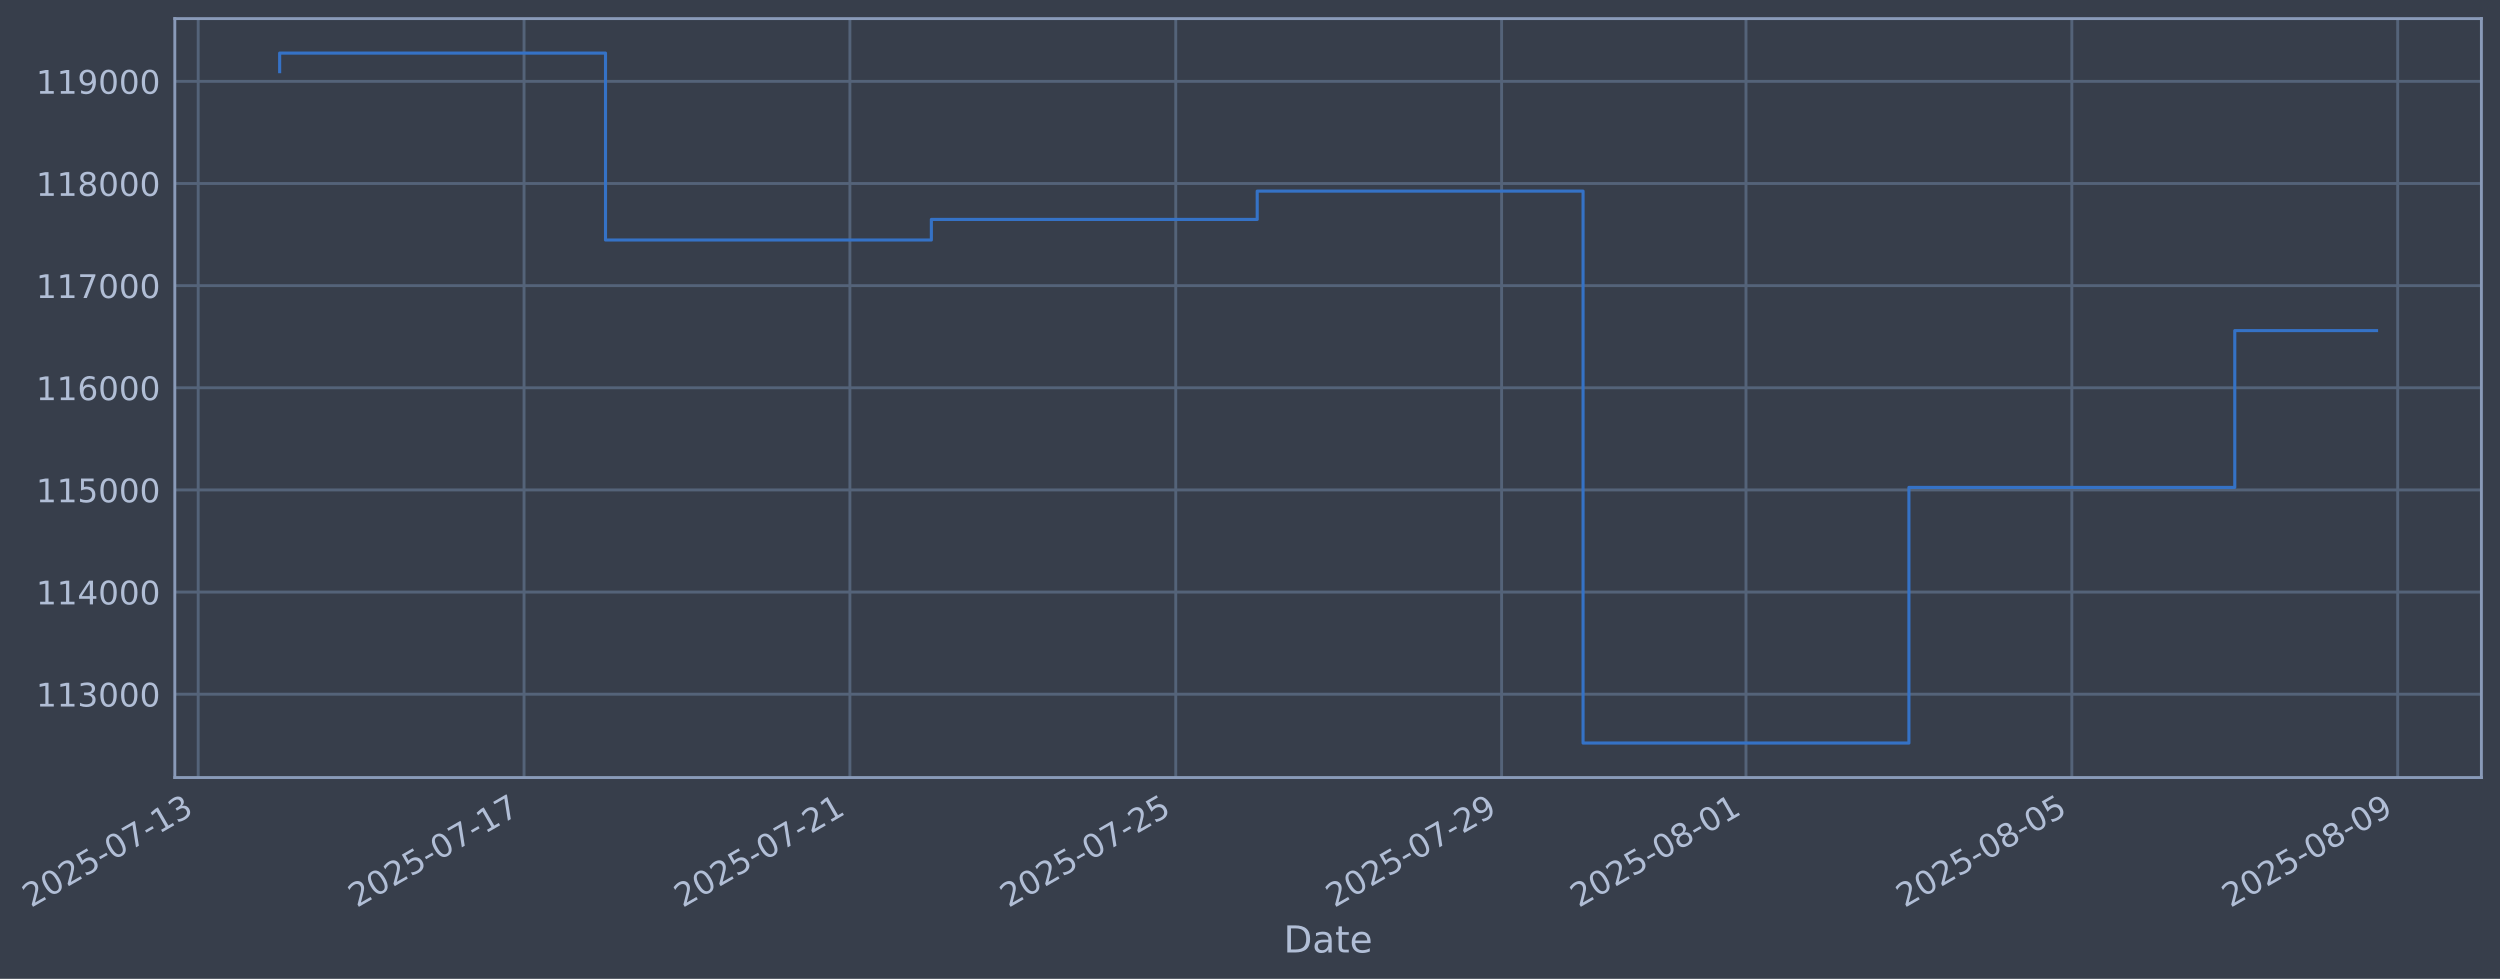
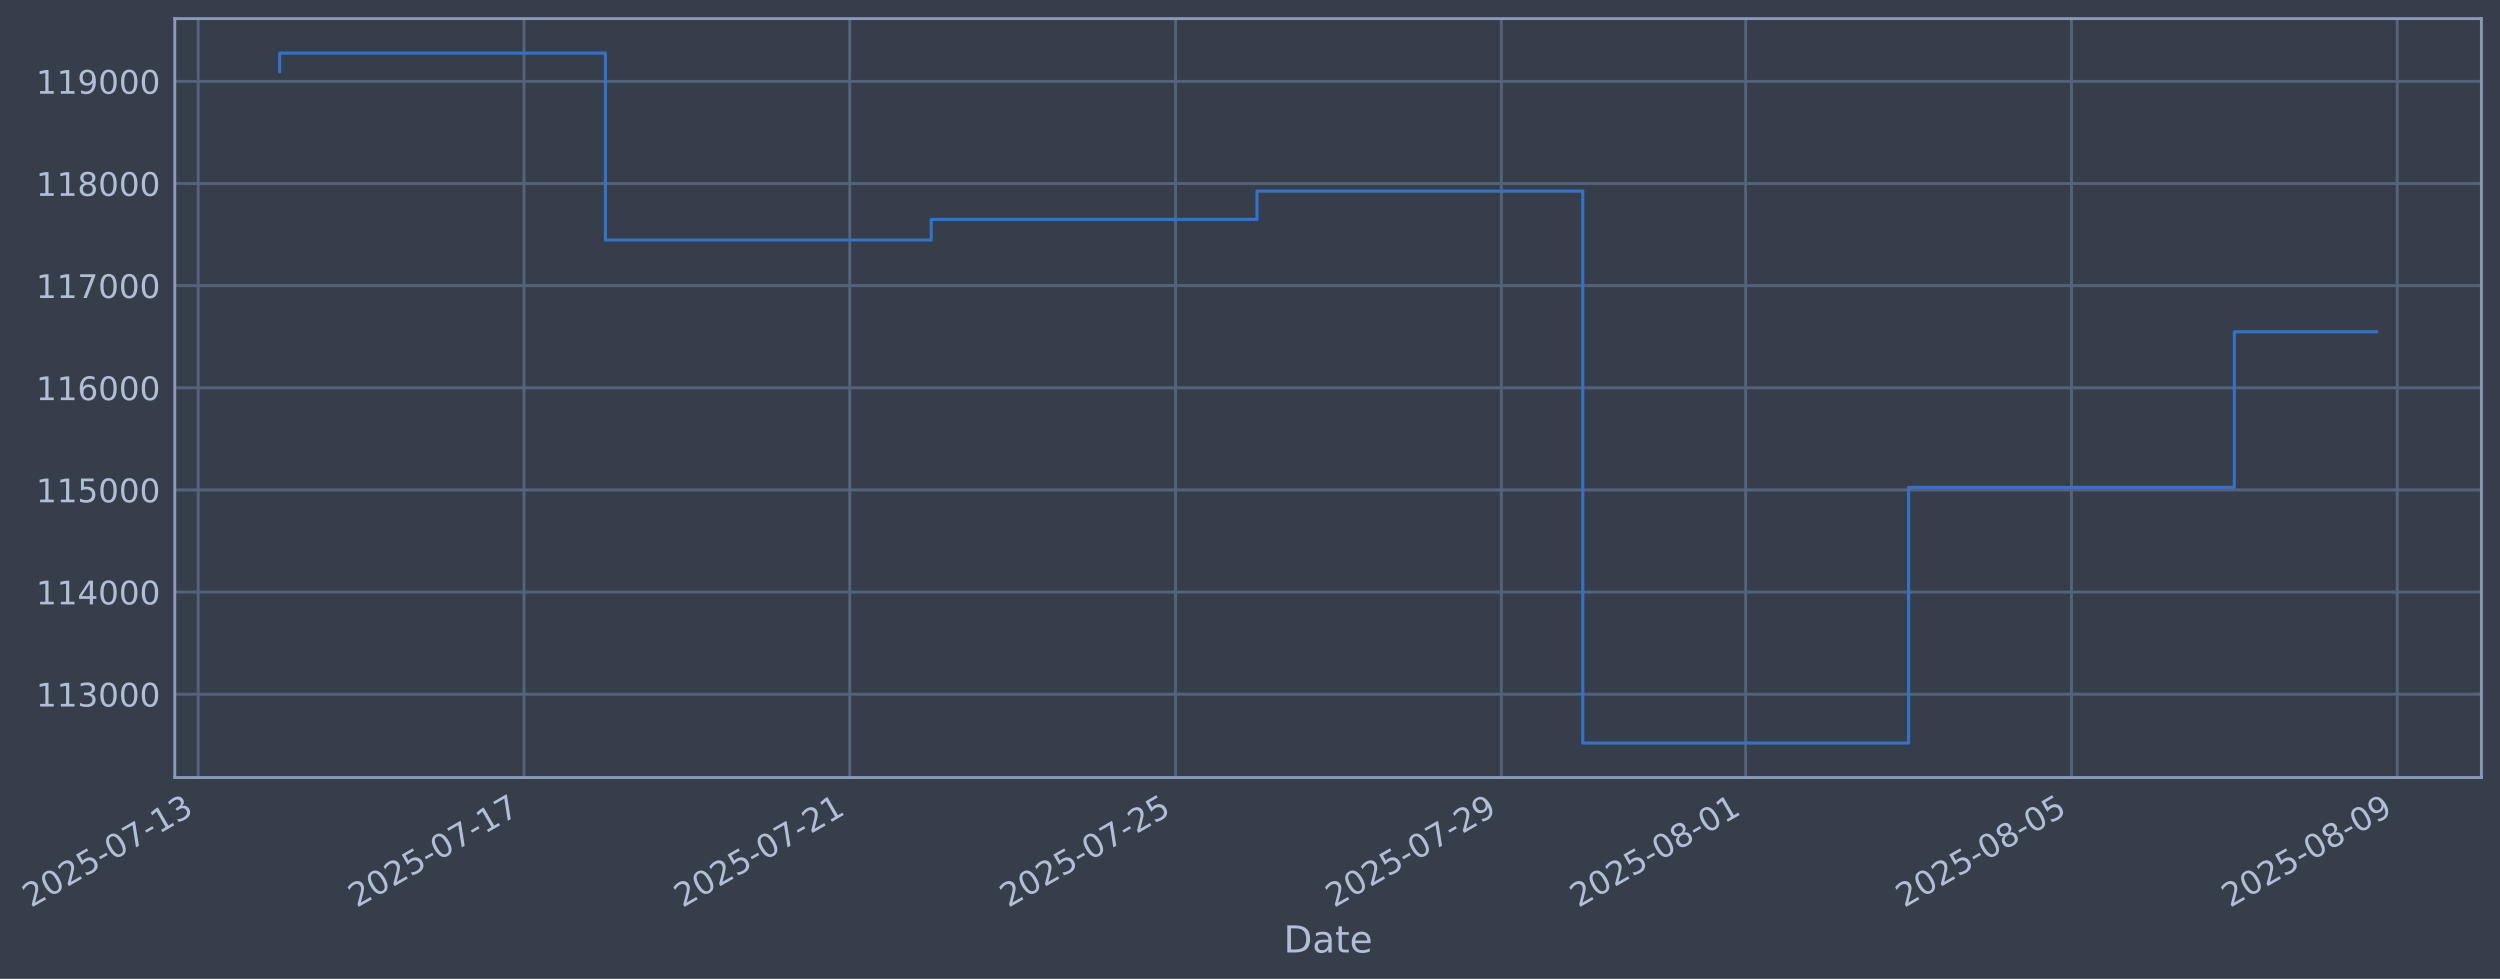
- <svg xmlns="http://www.w3.org/2000/svg" xmlns:xlink="http://www.w3.org/1999/xlink" width="967.662pt" height="378.87pt" viewBox="0 0 967.662 378.87" version="1.1">
+ <svg xmlns="http://www.w3.org/2000/svg" xmlns:xlink="http://www.w3.org/1999/xlink" width="967.655pt" height="378.87pt" viewBox="0 0 967.655 378.87" version="1.1">
  <defs>
    <style type="text/css">*{stroke-linejoin: round; stroke-linecap: butt}</style>
  </defs>
  <g id="figure_1">
    <g id="patch_1">
-       <path d="M 0 378.87  L 967.662 378.87  L 967.662 0  L 0 0  z " style="fill: #373e4b" />
+       <path d="M 0 378.87  L 967.655 378.87  L 967.655 0  L 0 0  z " style="fill: #373e4b" />
    </g>
    <g id="axes_1">
      <g id="patch_2">
-         <path d="M 67.662 300.96  L 960.462 300.96  L 960.462 7.2  L 67.662 7.2  z " style="fill: #373e4b" />
+         <path d="M 67.655 300.96  L 960.455 300.96  L 960.455 7.2  L 67.655 7.2  z " style="fill: #373e4b" />
      </g>
      <g id="matplotlib.axis_1">
        <g id="xtick_1">
          <g id="line2d_1">
-             <path d="M 76.713 300.96  L 76.713 7.2  " clip-path="url(#p3605610bd3)" style="fill: none; stroke: #546379; stroke-width: 1.12; stroke-linecap: square" />
+             <path d="M 76.713 300.96  L 76.713 7.2  " clip-path="url(#pf8017cbcf4)" style="fill: none; stroke: #546379; stroke-width: 1.12; stroke-linecap: square" />
          </g>
          <g id="line2d_2" />
          <g id="text_1">
            <g style="fill: #b1bed6" transform="translate(11.98702 351.4642) rotate(-30) scale(0.126 -0.126)">
              <defs>
                <path id="DejaVuSans-32" d="M 1228 531  L 3431 531  L 3431 0  L 469 0  L 469 531  Q 828 903 1448 1529  Q 2069 2156 2228 2338  Q 2531 2678 2651 2914  Q 2772 3150 2772 3378  Q 2772 3750 2511 3984  Q 2250 4219 1831 4219  Q 1534 4219 1204 4116  Q 875 4013 500 3803  L 500 4441  Q 881 4594 1212 4672  Q 1544 4750 1819 4750  Q 2544 4750 2975 4387  Q 3406 4025 3406 3419  Q 3406 3131 3298 2873  Q 3191 2616 2906 2266  Q 2828 2175 2409 1742  Q 1991 1309 1228 531  z " transform="scale(0.015625)" />
                <path id="DejaVuSans-30" d="M 2034 4250  Q 1547 4250 1301 3770  Q 1056 3291 1056 2328  Q 1056 1369 1301 889  Q 1547 409 2034 409  Q 2525 409 2770 889  Q 3016 1369 3016 2328  Q 3016 3291 2770 3770  Q 2525 4250 2034 4250  z M 2034 4750  Q 2819 4750 3233 4129  Q 3647 3509 3647 2328  Q 3647 1150 3233 529  Q 2819 -91 2034 -91  Q 1250 -91 836 529  Q 422 1150 422 2328  Q 422 3509 836 4129  Q 1250 4750 2034 4750  z " transform="scale(0.015625)" />
                <path id="DejaVuSans-35" d="M 691 4666  L 3169 4666  L 3169 4134  L 1269 4134  L 1269 2991  Q 1406 3038 1543 3061  Q 1681 3084 1819 3084  Q 2600 3084 3056 2656  Q 3513 2228 3513 1497  Q 3513 744 3044 326  Q 2575 -91 1722 -91  Q 1428 -91 1123 -41  Q 819 9 494 109  L 494 744  Q 775 591 1075 516  Q 1375 441 1709 441  Q 2250 441 2565 725  Q 2881 1009 2881 1497  Q 2881 1984 2565 2268  Q 2250 2553 1709 2553  Q 1456 2553 1204 2497  Q 953 2441 691 2322  L 691 4666  z " transform="scale(0.015625)" />
                <path id="DejaVuSans-2d" d="M 313 2009  L 1997 2009  L 1997 1497  L 313 1497  L 313 2009  z " transform="scale(0.015625)" />
                <path id="DejaVuSans-37" d="M 525 4666  L 3525 4666  L 3525 4397  L 1831 0  L 1172 0  L 2766 4134  L 525 4134  L 525 4666  z " transform="scale(0.015625)" />
                <path id="DejaVuSans-31" d="M 794 531  L 1825 531  L 1825 4091  L 703 3866  L 703 4441  L 1819 4666  L 2450 4666  L 2450 531  L 3481 531  L 3481 0  L 794 0  L 794 531  z " transform="scale(0.015625)" />
                <path id="DejaVuSans-33" d="M 2597 2516  Q 3050 2419 3304 2112  Q 3559 1806 3559 1356  Q 3559 666 3084 287  Q 2609 -91 1734 -91  Q 1441 -91 1130 -33  Q 819 25 488 141  L 488 750  Q 750 597 1062 519  Q 1375 441 1716 441  Q 2309 441 2620 675  Q 2931 909 2931 1356  Q 2931 1769 2642 2001  Q 2353 2234 1838 2234  L 1294 2234  L 1294 2753  L 1863 2753  Q 2328 2753 2575 2939  Q 2822 3125 2822 3475  Q 2822 3834 2567 4026  Q 2313 4219 1838 4219  Q 1578 4219 1281 4162  Q 984 4106 628 3988  L 628 4550  Q 988 4650 1302 4700  Q 1616 4750 1894 4750  Q 2613 4750 3031 4423  Q 3450 4097 3450 3541  Q 3450 3153 3228 2886  Q 3006 2619 2597 2516  z " transform="scale(0.015625)" />
              </defs>
              <use xlink:href="#DejaVuSans-32" />
              <use xlink:href="#DejaVuSans-30" transform="translate(63.62305 0)" />
              <use xlink:href="#DejaVuSans-32" transform="translate(127.2461 0)" />
              <use xlink:href="#DejaVuSans-35" transform="translate(190.8691 0)" />
              <use xlink:href="#DejaVuSans-2d" transform="translate(254.4922 0)" />
              <use xlink:href="#DejaVuSans-30" transform="translate(290.5762 0)" />
              <use xlink:href="#DejaVuSans-37" transform="translate(354.1992 0)" />
              <use xlink:href="#DejaVuSans-2d" transform="translate(417.8223 0)" />
              <use xlink:href="#DejaVuSans-31" transform="translate(453.9062 0)" />
              <use xlink:href="#DejaVuSans-33" transform="translate(517.5293 0)" />
            </g>
          </g>
        </g>
        <g id="xtick_2">
          <g id="line2d_3">
-             <path d="M 202.839 300.96  L 202.839 7.2  " clip-path="url(#p3605610bd3)" style="fill: none; stroke: #546379; stroke-width: 1.12; stroke-linecap: square" />
+             <path d="M 202.811 300.96  L 202.811 7.2  " clip-path="url(#pf8017cbcf4)" style="fill: none; stroke: #546379; stroke-width: 1.12; stroke-linecap: square" />
          </g>
          <g id="line2d_4" />
          <g id="text_2">
-             <g style="fill: #b1bed6" transform="translate(138.113 351.4642) rotate(-30) scale(0.126 -0.126)">
+             <g style="fill: #b1bed6" transform="translate(138.0855 351.4642) rotate(-30) scale(0.126 -0.126)">
              <use xlink:href="#DejaVuSans-32" />
              <use xlink:href="#DejaVuSans-30" transform="translate(63.62305 0)" />
              <use xlink:href="#DejaVuSans-32" transform="translate(127.2461 0)" />
              <use xlink:href="#DejaVuSans-35" transform="translate(190.8691 0)" />
              <use xlink:href="#DejaVuSans-2d" transform="translate(254.4922 0)" />
              <use xlink:href="#DejaVuSans-30" transform="translate(290.5762 0)" />
              <use xlink:href="#DejaVuSans-37" transform="translate(354.1992 0)" />
              <use xlink:href="#DejaVuSans-2d" transform="translate(417.8223 0)" />
              <use xlink:href="#DejaVuSans-31" transform="translate(453.9062 0)" />
              <use xlink:href="#DejaVuSans-37" transform="translate(517.5293 0)" />
            </g>
          </g>
        </g>
        <g id="xtick_3">
          <g id="line2d_5">
-             <path d="M 328.965 300.96  L 328.965 7.2  " clip-path="url(#p3605610bd3)" style="fill: none; stroke: #546379; stroke-width: 1.12; stroke-linecap: square" />
+             <path d="M 328.909 300.96  L 328.909 7.2  " clip-path="url(#pf8017cbcf4)" style="fill: none; stroke: #546379; stroke-width: 1.12; stroke-linecap: square" />
          </g>
          <g id="line2d_6" />
          <g id="text_3">
-             <g style="fill: #b1bed6" transform="translate(264.2391 351.4642) rotate(-30) scale(0.126 -0.126)">
+             <g style="fill: #b1bed6" transform="translate(264.184 351.4642) rotate(-30) scale(0.126 -0.126)">
              <use xlink:href="#DejaVuSans-32" />
              <use xlink:href="#DejaVuSans-30" transform="translate(63.62305 0)" />
              <use xlink:href="#DejaVuSans-32" transform="translate(127.2461 0)" />
              <use xlink:href="#DejaVuSans-35" transform="translate(190.8691 0)" />
              <use xlink:href="#DejaVuSans-2d" transform="translate(254.4922 0)" />
              <use xlink:href="#DejaVuSans-30" transform="translate(290.5762 0)" />
              <use xlink:href="#DejaVuSans-37" transform="translate(354.1992 0)" />
              <use xlink:href="#DejaVuSans-2d" transform="translate(417.8223 0)" />
              <use xlink:href="#DejaVuSans-32" transform="translate(453.9062 0)" />
              <use xlink:href="#DejaVuSans-31" transform="translate(517.5293 0)" />
            </g>
          </g>
        </g>
        <g id="xtick_4">
          <g id="line2d_7">
-             <path d="M 455.091 300.96  L 455.091 7.2  " clip-path="url(#p3605610bd3)" style="fill: none; stroke: #546379; stroke-width: 1.12; stroke-linecap: square" />
+             <path d="M 455.008 300.96  L 455.008 7.2  " clip-path="url(#pf8017cbcf4)" style="fill: none; stroke: #546379; stroke-width: 1.12; stroke-linecap: square" />
          </g>
          <g id="line2d_8" />
          <g id="text_4">
-             <g style="fill: #b1bed6" transform="translate(390.3651 351.4642) rotate(-30) scale(0.126 -0.126)">
+             <g style="fill: #b1bed6" transform="translate(390.2824 351.4642) rotate(-30) scale(0.126 -0.126)">
              <use xlink:href="#DejaVuSans-32" />
              <use xlink:href="#DejaVuSans-30" transform="translate(63.62305 0)" />
              <use xlink:href="#DejaVuSans-32" transform="translate(127.2461 0)" />
              <use xlink:href="#DejaVuSans-35" transform="translate(190.8691 0)" />
              <use xlink:href="#DejaVuSans-2d" transform="translate(254.4922 0)" />
              <use xlink:href="#DejaVuSans-30" transform="translate(290.5762 0)" />
              <use xlink:href="#DejaVuSans-37" transform="translate(354.1992 0)" />
              <use xlink:href="#DejaVuSans-2d" transform="translate(417.8223 0)" />
              <use xlink:href="#DejaVuSans-32" transform="translate(453.9062 0)" />
              <use xlink:href="#DejaVuSans-35" transform="translate(517.5293 0)" />
            </g>
          </g>
        </g>
        <g id="xtick_5">
          <g id="line2d_9">
-             <path d="M 581.217 300.96  L 581.217 7.2  " clip-path="url(#p3605610bd3)" style="fill: none; stroke: #546379; stroke-width: 1.12; stroke-linecap: square" />
+             <path d="M 581.106 300.96  L 581.106 7.2  " clip-path="url(#pf8017cbcf4)" style="fill: none; stroke: #546379; stroke-width: 1.12; stroke-linecap: square" />
          </g>
          <g id="line2d_10" />
          <g id="text_5">
-             <g style="fill: #b1bed6" transform="translate(516.4911 351.4642) rotate(-30) scale(0.126 -0.126)">
+             <g style="fill: #b1bed6" transform="translate(516.3809 351.4642) rotate(-30) scale(0.126 -0.126)">
              <defs>
                <path id="DejaVuSans-39" d="M 703 97  L 703 672  Q 941 559 1184 500  Q 1428 441 1663 441  Q 2288 441 2617 861  Q 2947 1281 2994 2138  Q 2813 1869 2534 1725  Q 2256 1581 1919 1581  Q 1219 1581 811 2004  Q 403 2428 403 3163  Q 403 3881 828 4315  Q 1253 4750 1959 4750  Q 2769 4750 3195 4129  Q 3622 3509 3622 2328  Q 3622 1225 3098 567  Q 2575 -91 1691 -91  Q 1453 -91 1209 -44  Q 966 3 703 97  z M 1959 2075  Q 2384 2075 2632 2365  Q 2881 2656 2881 3163  Q 2881 3666 2632 3958  Q 2384 4250 1959 4250  Q 1534 4250 1286 3958  Q 1038 3666 1038 3163  Q 1038 2656 1286 2365  Q 1534 2075 1959 2075  z " transform="scale(0.015625)" />
              </defs>
              <use xlink:href="#DejaVuSans-32" />
              <use xlink:href="#DejaVuSans-30" transform="translate(63.62305 0)" />
              <use xlink:href="#DejaVuSans-32" transform="translate(127.2461 0)" />
              <use xlink:href="#DejaVuSans-35" transform="translate(190.8691 0)" />
              <use xlink:href="#DejaVuSans-2d" transform="translate(254.4922 0)" />
              <use xlink:href="#DejaVuSans-30" transform="translate(290.5762 0)" />
              <use xlink:href="#DejaVuSans-37" transform="translate(354.1992 0)" />
              <use xlink:href="#DejaVuSans-2d" transform="translate(417.8223 0)" />
              <use xlink:href="#DejaVuSans-32" transform="translate(453.9062 0)" />
              <use xlink:href="#DejaVuSans-39" transform="translate(517.5293 0)" />
            </g>
          </g>
        </g>
        <g id="xtick_6">
          <g id="line2d_11">
-             <path d="M 675.811 300.96  L 675.811 7.2  " clip-path="url(#p3605610bd3)" style="fill: none; stroke: #546379; stroke-width: 1.12; stroke-linecap: square" />
+             <path d="M 675.68 300.96  L 675.68 7.2  " clip-path="url(#pf8017cbcf4)" style="fill: none; stroke: #546379; stroke-width: 1.12; stroke-linecap: square" />
          </g>
          <g id="line2d_12" />
          <g id="text_6">
-             <g style="fill: #b1bed6" transform="translate(611.0856 351.4642) rotate(-30) scale(0.126 -0.126)">
+             <g style="fill: #b1bed6" transform="translate(610.9548 351.4642) rotate(-30) scale(0.126 -0.126)">
              <defs>
                <path id="DejaVuSans-38" d="M 2034 2216  Q 1584 2216 1326 1975  Q 1069 1734 1069 1313  Q 1069 891 1326 650  Q 1584 409 2034 409  Q 2484 409 2743 651  Q 3003 894 3003 1313  Q 3003 1734 2745 1975  Q 2488 2216 2034 2216  z M 1403 2484  Q 997 2584 770 2862  Q 544 3141 544 3541  Q 544 4100 942 4425  Q 1341 4750 2034 4750  Q 2731 4750 3128 4425  Q 3525 4100 3525 3541  Q 3525 3141 3298 2862  Q 3072 2584 2669 2484  Q 3125 2378 3379 2068  Q 3634 1759 3634 1313  Q 3634 634 3220 271  Q 2806 -91 2034 -91  Q 1263 -91 848 271  Q 434 634 434 1313  Q 434 1759 690 2068  Q 947 2378 1403 2484  z M 1172 3481  Q 1172 3119 1398 2916  Q 1625 2713 2034 2713  Q 2441 2713 2670 2916  Q 2900 3119 2900 3481  Q 2900 3844 2670 4047  Q 2441 4250 2034 4250  Q 1625 4250 1398 4047  Q 1172 3844 1172 3481  z " transform="scale(0.015625)" />
              </defs>
              <use xlink:href="#DejaVuSans-32" />
              <use xlink:href="#DejaVuSans-30" transform="translate(63.62305 0)" />
              <use xlink:href="#DejaVuSans-32" transform="translate(127.2461 0)" />
              <use xlink:href="#DejaVuSans-35" transform="translate(190.8691 0)" />
              <use xlink:href="#DejaVuSans-2d" transform="translate(254.4922 0)" />
              <use xlink:href="#DejaVuSans-30" transform="translate(290.5762 0)" />
              <use xlink:href="#DejaVuSans-38" transform="translate(354.1992 0)" />
              <use xlink:href="#DejaVuSans-2d" transform="translate(417.8223 0)" />
              <use xlink:href="#DejaVuSans-30" transform="translate(453.9062 0)" />
              <use xlink:href="#DejaVuSans-31" transform="translate(517.5293 0)" />
            </g>
          </g>
        </g>
        <g id="xtick_7">
          <g id="line2d_13">
-             <path d="M 801.937 300.96  L 801.937 7.2  " clip-path="url(#p3605610bd3)" style="fill: none; stroke: #546379; stroke-width: 1.12; stroke-linecap: square" />
+             <path d="M 801.779 300.96  L 801.779 7.2  " clip-path="url(#pf8017cbcf4)" style="fill: none; stroke: #546379; stroke-width: 1.12; stroke-linecap: square" />
          </g>
          <g id="line2d_14" />
          <g id="text_7">
-             <g style="fill: #b1bed6" transform="translate(737.2117 351.4642) rotate(-30) scale(0.126 -0.126)">
+             <g style="fill: #b1bed6" transform="translate(737.0533 351.4642) rotate(-30) scale(0.126 -0.126)">
              <use xlink:href="#DejaVuSans-32" />
              <use xlink:href="#DejaVuSans-30" transform="translate(63.62305 0)" />
              <use xlink:href="#DejaVuSans-32" transform="translate(127.2461 0)" />
              <use xlink:href="#DejaVuSans-35" transform="translate(190.8691 0)" />
              <use xlink:href="#DejaVuSans-2d" transform="translate(254.4922 0)" />
              <use xlink:href="#DejaVuSans-30" transform="translate(290.5762 0)" />
              <use xlink:href="#DejaVuSans-38" transform="translate(354.1992 0)" />
              <use xlink:href="#DejaVuSans-2d" transform="translate(417.8223 0)" />
              <use xlink:href="#DejaVuSans-30" transform="translate(453.9062 0)" />
              <use xlink:href="#DejaVuSans-35" transform="translate(517.5293 0)" />
            </g>
          </g>
        </g>
        <g id="xtick_8">
          <g id="line2d_15">
-             <path d="M 928.063 300.96  L 928.063 7.2  " clip-path="url(#p3605610bd3)" style="fill: none; stroke: #546379; stroke-width: 1.12; stroke-linecap: square" />
+             <path d="M 927.877 300.96  L 927.877 7.2  " clip-path="url(#pf8017cbcf4)" style="fill: none; stroke: #546379; stroke-width: 1.12; stroke-linecap: square" />
          </g>
          <g id="line2d_16" />
          <g id="text_8">
-             <g style="fill: #b1bed6" transform="translate(863.3377 351.4642) rotate(-30) scale(0.126 -0.126)">
+             <g style="fill: #b1bed6" transform="translate(863.1517 351.4642) rotate(-30) scale(0.126 -0.126)">
              <use xlink:href="#DejaVuSans-32" />
              <use xlink:href="#DejaVuSans-30" transform="translate(63.62305 0)" />
              <use xlink:href="#DejaVuSans-32" transform="translate(127.2461 0)" />
              <use xlink:href="#DejaVuSans-35" transform="translate(190.8691 0)" />
              <use xlink:href="#DejaVuSans-2d" transform="translate(254.4922 0)" />
              <use xlink:href="#DejaVuSans-30" transform="translate(290.5762 0)" />
              <use xlink:href="#DejaVuSans-38" transform="translate(354.1992 0)" />
              <use xlink:href="#DejaVuSans-2d" transform="translate(417.8223 0)" />
              <use xlink:href="#DejaVuSans-30" transform="translate(453.9062 0)" />
              <use xlink:href="#DejaVuSans-39" transform="translate(517.5293 0)" />
            </g>
          </g>
        </g>
        <g id="text_9">
-           <g style="fill: #b1bed6" transform="translate(496.8531 368.6753) scale(0.144 -0.144)">
+           <g style="fill: #b1bed6" transform="translate(496.8462 368.6753) scale(0.144 -0.144)">
            <defs>
              <path id="DejaVuSans-44" d="M 1259 4147  L 1259 519  L 2022 519  Q 2988 519 3436 956  Q 3884 1394 3884 2338  Q 3884 3275 3436 3711  Q 2988 4147 2022 4147  L 1259 4147  z M 628 4666  L 1925 4666  Q 3281 4666 3915 4102  Q 4550 3538 4550 2338  Q 4550 1131 3912 565  Q 3275 0 1925 0  L 628 0  L 628 4666  z " transform="scale(0.015625)" />
              <path id="DejaVuSans-61" d="M 2194 1759  Q 1497 1759 1228 1600  Q 959 1441 959 1056  Q 959 750 1161 570  Q 1363 391 1709 391  Q 2188 391 2477 730  Q 2766 1069 2766 1631  L 2766 1759  L 2194 1759  z M 3341 1997  L 3341 0  L 2766 0  L 2766 531  Q 2569 213 2275 61  Q 1981 -91 1556 -91  Q 1019 -91 701 211  Q 384 513 384 1019  Q 384 1609 779 1909  Q 1175 2209 1959 2209  L 2766 2209  L 2766 2266  Q 2766 2663 2505 2880  Q 2244 3097 1772 3097  Q 1472 3097 1187 3025  Q 903 2953 641 2809  L 641 3341  Q 956 3463 1253 3523  Q 1550 3584 1831 3584  Q 2591 3584 2966 3190  Q 3341 2797 3341 1997  z " transform="scale(0.015625)" />
              <path id="DejaVuSans-74" d="M 1172 4494  L 1172 3500  L 2356 3500  L 2356 3053  L 1172 3053  L 1172 1153  Q 1172 725 1289 603  Q 1406 481 1766 481  L 2356 481  L 2356 0  L 1766 0  Q 1100 0 847 248  Q 594 497 594 1153  L 594 3053  L 172 3053  L 172 3500  L 594 3500  L 594 4494  L 1172 4494  z " transform="scale(0.015625)" />
              <path id="DejaVuSans-65" d="M 3597 1894  L 3597 1613  L 953 1613  Q 991 1019 1311 708  Q 1631 397 2203 397  Q 2534 397 2845 478  Q 3156 559 3463 722  L 3463 178  Q 3153 47 2828 -22  Q 2503 -91 2169 -91  Q 1331 -91 842 396  Q 353 884 353 1716  Q 353 2575 817 3079  Q 1281 3584 2069 3584  Q 2775 3584 3186 3129  Q 3597 2675 3597 1894  z M 3022 2063  Q 3016 2534 2758 2815  Q 2500 3097 2075 3097  Q 1594 3097 1305 2825  Q 1016 2553 972 2059  L 3022 2063  z " transform="scale(0.015625)" />
            </defs>
            <use xlink:href="#DejaVuSans-44" />
            <use xlink:href="#DejaVuSans-61" transform="translate(77.00195 0)" />
            <use xlink:href="#DejaVuSans-74" transform="translate(138.2812 0)" />
            <use xlink:href="#DejaVuSans-65" transform="translate(177.4902 0)" />
          </g>
        </g>
      </g>
      <g id="matplotlib.axis_2">
        <g id="ytick_1">
          <g id="line2d_17">
-             <path d="M 67.662 268.698  L 960.462 268.698  " clip-path="url(#p3605610bd3)" style="fill: none; stroke: #546379; stroke-width: 1.12; stroke-linecap: square" />
+             <path d="M 67.655 268.698  L 960.455 268.698  " clip-path="url(#pf8017cbcf4)" style="fill: none; stroke: #546379; stroke-width: 1.12; stroke-linecap: square" />
          </g>
          <g id="line2d_18" />
          <g id="text_10">
-             <g style="fill: #b1bed6" transform="translate(13.96171 273.4854) scale(0.126 -0.126)">
+             <g style="fill: #b1bed6" transform="translate(13.95483 273.4854) scale(0.126 -0.126)">
              <use xlink:href="#DejaVuSans-31" />
              <use xlink:href="#DejaVuSans-31" transform="translate(63.62305 0)" />
              <use xlink:href="#DejaVuSans-33" transform="translate(127.2461 0)" />
              <use xlink:href="#DejaVuSans-30" transform="translate(190.8691 0)" />
              <use xlink:href="#DejaVuSans-30" transform="translate(254.4922 0)" />
              <use xlink:href="#DejaVuSans-30" transform="translate(318.1152 0)" />
            </g>
          </g>
        </g>
        <g id="ytick_2">
          <g id="line2d_19">
-             <path d="M 67.662 229.165  L 960.462 229.165  " clip-path="url(#p3605610bd3)" style="fill: none; stroke: #546379; stroke-width: 1.12; stroke-linecap: square" />
+             <path d="M 67.655 229.165  L 960.455 229.165  " clip-path="url(#pf8017cbcf4)" style="fill: none; stroke: #546379; stroke-width: 1.12; stroke-linecap: square" />
          </g>
          <g id="line2d_20" />
          <g id="text_11">
-             <g style="fill: #b1bed6" transform="translate(13.96171 233.952) scale(0.126 -0.126)">
+             <g style="fill: #b1bed6" transform="translate(13.95483 233.952) scale(0.126 -0.126)">
              <defs>
                <path id="DejaVuSans-34" d="M 2419 4116  L 825 1625  L 2419 1625  L 2419 4116  z M 2253 4666  L 3047 4666  L 3047 1625  L 3713 1625  L 3713 1100  L 3047 1100  L 3047 0  L 2419 0  L 2419 1100  L 313 1100  L 313 1709  L 2253 4666  z " transform="scale(0.015625)" />
              </defs>
              <use xlink:href="#DejaVuSans-31" />
              <use xlink:href="#DejaVuSans-31" transform="translate(63.62305 0)" />
              <use xlink:href="#DejaVuSans-34" transform="translate(127.2461 0)" />
              <use xlink:href="#DejaVuSans-30" transform="translate(190.8691 0)" />
              <use xlink:href="#DejaVuSans-30" transform="translate(254.4922 0)" />
              <use xlink:href="#DejaVuSans-30" transform="translate(318.1152 0)" />
            </g>
          </g>
        </g>
        <g id="ytick_3">
          <g id="line2d_21">
-             <path d="M 67.662 189.631  L 960.462 189.631  " clip-path="url(#p3605610bd3)" style="fill: none; stroke: #546379; stroke-width: 1.12; stroke-linecap: square" />
+             <path d="M 67.655 189.631  L 960.455 189.631  " clip-path="url(#pf8017cbcf4)" style="fill: none; stroke: #546379; stroke-width: 1.12; stroke-linecap: square" />
          </g>
          <g id="line2d_22" />
          <g id="text_12">
-             <g style="fill: #b1bed6" transform="translate(13.96171 194.4185) scale(0.126 -0.126)">
+             <g style="fill: #b1bed6" transform="translate(13.95483 194.4185) scale(0.126 -0.126)">
              <use xlink:href="#DejaVuSans-31" />
              <use xlink:href="#DejaVuSans-31" transform="translate(63.62305 0)" />
              <use xlink:href="#DejaVuSans-35" transform="translate(127.2461 0)" />
              <use xlink:href="#DejaVuSans-30" transform="translate(190.8691 0)" />
              <use xlink:href="#DejaVuSans-30" transform="translate(254.4922 0)" />
              <use xlink:href="#DejaVuSans-30" transform="translate(318.1152 0)" />
            </g>
          </g>
        </g>
        <g id="ytick_4">
          <g id="line2d_23">
-             <path d="M 67.662 150.098  L 960.462 150.098  " clip-path="url(#p3605610bd3)" style="fill: none; stroke: #546379; stroke-width: 1.12; stroke-linecap: square" />
+             <path d="M 67.655 150.098  L 960.455 150.098  " clip-path="url(#pf8017cbcf4)" style="fill: none; stroke: #546379; stroke-width: 1.12; stroke-linecap: square" />
          </g>
          <g id="line2d_24" />
          <g id="text_13">
-             <g style="fill: #b1bed6" transform="translate(13.96171 154.885) scale(0.126 -0.126)">
+             <g style="fill: #b1bed6" transform="translate(13.95483 154.885) scale(0.126 -0.126)">
              <defs>
                <path id="DejaVuSans-36" d="M 2113 2584  Q 1688 2584 1439 2293  Q 1191 2003 1191 1497  Q 1191 994 1439 701  Q 1688 409 2113 409  Q 2538 409 2786 701  Q 3034 994 3034 1497  Q 3034 2003 2786 2293  Q 2538 2584 2113 2584  z M 3366 4563  L 3366 3988  Q 3128 4100 2886 4159  Q 2644 4219 2406 4219  Q 1781 4219 1451 3797  Q 1122 3375 1075 2522  Q 1259 2794 1537 2939  Q 1816 3084 2150 3084  Q 2853 3084 3261 2657  Q 3669 2231 3669 1497  Q 3669 778 3244 343  Q 2819 -91 2113 -91  Q 1303 -91 875 529  Q 447 1150 447 2328  Q 447 3434 972 4092  Q 1497 4750 2381 4750  Q 2619 4750 2861 4703  Q 3103 4656 3366 4563  z " transform="scale(0.015625)" />
              </defs>
              <use xlink:href="#DejaVuSans-31" />
              <use xlink:href="#DejaVuSans-31" transform="translate(63.62305 0)" />
              <use xlink:href="#DejaVuSans-36" transform="translate(127.2461 0)" />
              <use xlink:href="#DejaVuSans-30" transform="translate(190.8691 0)" />
              <use xlink:href="#DejaVuSans-30" transform="translate(254.4922 0)" />
              <use xlink:href="#DejaVuSans-30" transform="translate(318.1152 0)" />
            </g>
          </g>
        </g>
        <g id="ytick_5">
          <g id="line2d_25">
-             <path d="M 67.662 110.565  L 960.462 110.565  " clip-path="url(#p3605610bd3)" style="fill: none; stroke: #546379; stroke-width: 1.12; stroke-linecap: square" />
+             <path d="M 67.655 110.565  L 960.455 110.565  " clip-path="url(#pf8017cbcf4)" style="fill: none; stroke: #546379; stroke-width: 1.12; stroke-linecap: square" />
          </g>
          <g id="line2d_26" />
          <g id="text_14">
-             <g style="fill: #b1bed6" transform="translate(13.96171 115.3515) scale(0.126 -0.126)">
+             <g style="fill: #b1bed6" transform="translate(13.95483 115.3515) scale(0.126 -0.126)">
              <use xlink:href="#DejaVuSans-31" />
              <use xlink:href="#DejaVuSans-31" transform="translate(63.62305 0)" />
              <use xlink:href="#DejaVuSans-37" transform="translate(127.2461 0)" />
              <use xlink:href="#DejaVuSans-30" transform="translate(190.8691 0)" />
              <use xlink:href="#DejaVuSans-30" transform="translate(254.4922 0)" />
              <use xlink:href="#DejaVuSans-30" transform="translate(318.1152 0)" />
            </g>
          </g>
        </g>
        <g id="ytick_6">
          <g id="line2d_27">
-             <path d="M 67.662 71.031  L 960.462 71.031  " clip-path="url(#p3605610bd3)" style="fill: none; stroke: #546379; stroke-width: 1.12; stroke-linecap: square" />
+             <path d="M 67.655 71.031  L 960.455 71.031  " clip-path="url(#pf8017cbcf4)" style="fill: none; stroke: #546379; stroke-width: 1.12; stroke-linecap: square" />
          </g>
          <g id="line2d_28" />
          <g id="text_15">
-             <g style="fill: #b1bed6" transform="translate(13.96171 75.81806) scale(0.126 -0.126)">
+             <g style="fill: #b1bed6" transform="translate(13.95483 75.81806) scale(0.126 -0.126)">
              <use xlink:href="#DejaVuSans-31" />
              <use xlink:href="#DejaVuSans-31" transform="translate(63.62305 0)" />
              <use xlink:href="#DejaVuSans-38" transform="translate(127.2461 0)" />
              <use xlink:href="#DejaVuSans-30" transform="translate(190.8691 0)" />
              <use xlink:href="#DejaVuSans-30" transform="translate(254.4922 0)" />
              <use xlink:href="#DejaVuSans-30" transform="translate(318.1152 0)" />
            </g>
          </g>
        </g>
        <g id="ytick_7">
          <g id="line2d_29">
-             <path d="M 67.662 31.498  L 960.462 31.498  " clip-path="url(#p3605610bd3)" style="fill: none; stroke: #546379; stroke-width: 1.12; stroke-linecap: square" />
+             <path d="M 67.655 31.498  L 960.455 31.498  " clip-path="url(#pf8017cbcf4)" style="fill: none; stroke: #546379; stroke-width: 1.12; stroke-linecap: square" />
          </g>
          <g id="line2d_30" />
          <g id="text_16">
-             <g style="fill: #b1bed6" transform="translate(13.96171 36.28458) scale(0.126 -0.126)">
+             <g style="fill: #b1bed6" transform="translate(13.95483 36.28458) scale(0.126 -0.126)">
              <use xlink:href="#DejaVuSans-31" />
              <use xlink:href="#DejaVuSans-31" transform="translate(63.62305 0)" />
              <use xlink:href="#DejaVuSans-39" transform="translate(127.2461 0)" />
              <use xlink:href="#DejaVuSans-30" transform="translate(190.8691 0)" />
              <use xlink:href="#DejaVuSans-30" transform="translate(254.4922 0)" />
              <use xlink:href="#DejaVuSans-30" transform="translate(318.1152 0)" />
            </g>
          </g>
        </g>
      </g>
      <g id="line2d_31">
-         <path d="M 108.244 27.726  L 108.244 20.553  L 234.37 20.553  L 234.37 92.901  L 360.496 92.901  L 360.496 84.934  L 486.622 84.934  L 486.622 73.974  L 612.748 73.974  L 612.748 287.607  L 738.874 287.607  L 738.874 188.664  L 865 188.664  L 865 127.969  L 919.88 127.969  " clip-path="url(#p3605610bd3)" style="fill: none; stroke: #3572c6; stroke-width: 1.2; stroke-linecap: square" />
+         <path d="M 108.237 27.726  L 108.237 20.553  L 234.336 20.553  L 234.336 92.901  L 360.434 92.901  L 360.434 84.934  L 486.533 84.934  L 486.533 73.974  L 612.631 73.974  L 612.631 287.607  L 738.73 287.607  L 738.73 188.664  L 864.828 188.664  L 864.828 128.408  L 919.874 128.408  " clip-path="url(#pf8017cbcf4)" style="fill: none; stroke: #3572c6; stroke-width: 1.2; stroke-linecap: square" />
      </g>
      <g id="patch_3">
-         <path d="M 67.662 300.96  L 67.662 7.2  " style="fill: none; stroke: #899ab8; stroke-width: 1.12; stroke-linejoin: miter; stroke-linecap: square" />
+         <path d="M 67.655 300.96  L 67.655 7.2  " style="fill: none; stroke: #899ab8; stroke-width: 1.12; stroke-linejoin: miter; stroke-linecap: square" />
      </g>
      <g id="patch_4">
-         <path d="M 960.462 300.96  L 960.462 7.2  " style="fill: none; stroke: #899ab8; stroke-width: 1.12; stroke-linejoin: miter; stroke-linecap: square" />
+         <path d="M 960.455 300.96  L 960.455 7.2  " style="fill: none; stroke: #899ab8; stroke-width: 1.12; stroke-linejoin: miter; stroke-linecap: square" />
      </g>
      <g id="patch_5">
-         <path d="M 67.662 300.96  L 960.462 300.96  " style="fill: none; stroke: #899ab8; stroke-width: 1.12; stroke-linejoin: miter; stroke-linecap: square" />
+         <path d="M 67.655 300.96  L 960.455 300.96  " style="fill: none; stroke: #899ab8; stroke-width: 1.12; stroke-linejoin: miter; stroke-linecap: square" />
      </g>
      <g id="patch_6">
-         <path d="M 67.662 7.2  L 960.462 7.2  " style="fill: none; stroke: #899ab8; stroke-width: 1.12; stroke-linejoin: miter; stroke-linecap: square" />
+         <path d="M 67.655 7.2  L 960.455 7.2  " style="fill: none; stroke: #899ab8; stroke-width: 1.12; stroke-linejoin: miter; stroke-linecap: square" />
      </g>
    </g>
  </g>
  <defs>
-     <clipPath id="p3605610bd3">
-       <rect x="67.662" y="7.2" width="892.8" height="293.76" />
+     <clipPath id="pf8017cbcf4">
+       <rect x="67.655" y="7.2" width="892.8" height="293.76" />
    </clipPath>
  </defs>
</svg>
